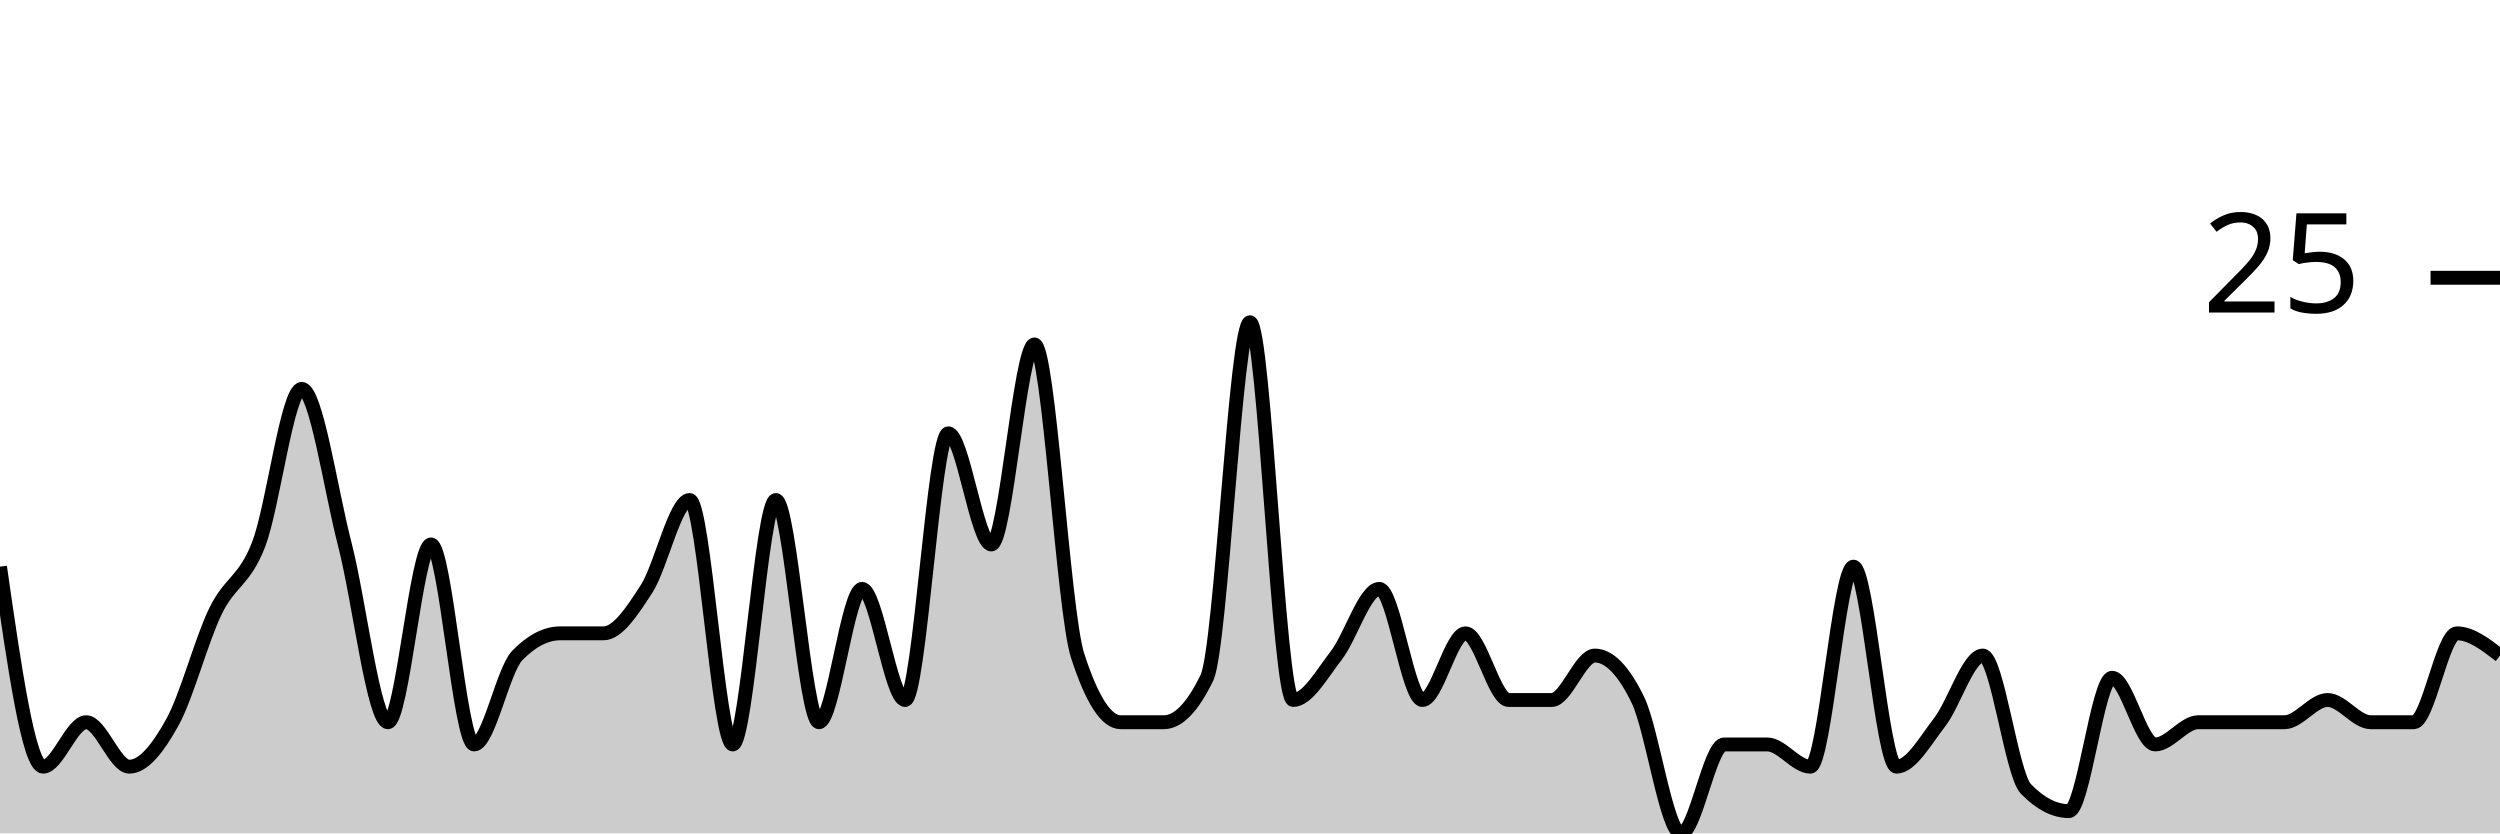
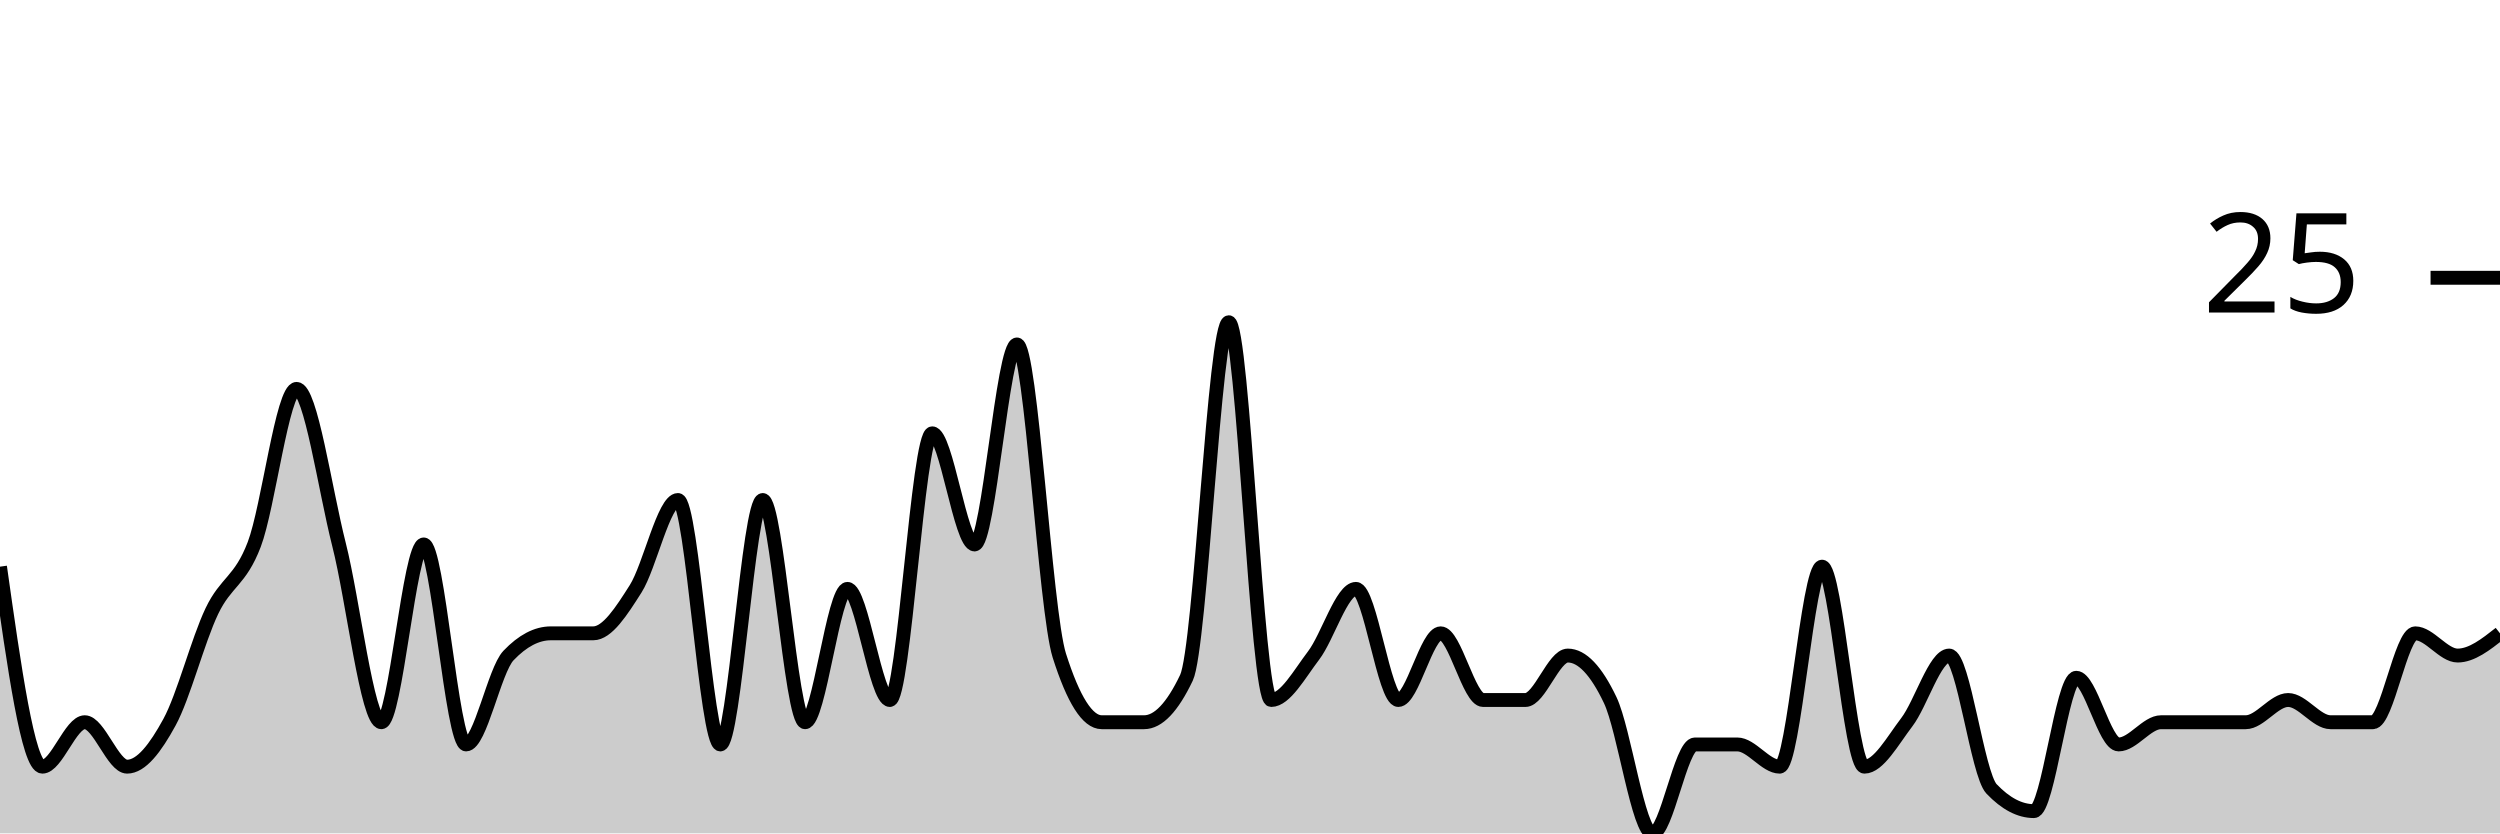
<svg xmlns="http://www.w3.org/2000/svg" viewBox="0 0 180 60">
  <g transform="translate(0,20)">
-     <path class="area" fill="rgba(0, 0, 0, 0.2)" d="M0,20.8C1.034,28,2.069,35.2,3.103,35.2C4.138,35.2,5.172,32,6.207,32C7.241,32,8.276,35.2,9.31,35.2C10.345,35.2,11.379,33.867,12.414,32C13.448,30.133,14.483,26.133,15.517,24C16.552,21.867,17.586,21.867,18.621,19.2C19.655,16.533,20.69,8,21.724,8C22.759,8,23.793,15.2,24.828,19.2C25.862,23.2,26.897,32,27.931,32C28.966,32,30,19.2,31.034,19.2C32.069,19.2,33.103,33.6,34.138,33.6C35.172,33.6,36.207,28.267,37.241,27.2C38.276,26.133,39.31,25.6,40.345,25.6C41.379,25.6,42.414,25.6,43.448,25.6C44.483,25.6,45.517,24,46.552,22.4C47.586,20.8,48.621,16,49.655,16C50.69,16,51.724,33.6,52.759,33.6C53.793,33.6,54.828,16,55.862,16C56.897,16,57.931,32,58.966,32C60,32,61.034,22.4,62.069,22.4C63.103,22.4,64.138,30.4,65.172,30.4C66.207,30.4,67.241,11.2,68.276,11.2C69.31,11.2,70.345,19.2,71.379,19.2C72.414,19.2,73.448,4.8,74.483,4.8C75.517,4.8,76.552,24,77.586,27.2C78.621,30.4,79.655,32,80.69,32C81.724,32,82.759,32,83.793,32C84.828,32,85.862,30.933,86.897,28.8C87.931,26.667,88.966,3.2,90,3.2C91.034,3.2,92.069,30.4,93.103,30.4C94.138,30.4,95.172,28.533,96.207,27.2C97.241,25.867,98.276,22.4,99.31,22.4C100.345,22.4,101.379,30.4,102.414,30.4C103.448,30.4,104.483,25.6,105.517,25.6C106.552,25.6,107.586,30.4,108.621,30.4C109.655,30.4,110.69,30.4,111.724,30.4C112.759,30.4,113.793,27.2,114.828,27.2C115.862,27.2,116.897,28.267,117.931,30.4C118.966,32.533,120,40,121.034,40C122.069,40,123.103,33.6,124.138,33.6C125.172,33.6,126.207,33.6,127.241,33.6C128.276,33.6,129.31,35.2,130.345,35.2C131.379,35.2,132.414,20.8,133.448,20.8C134.483,20.8,135.517,35.2,136.552,35.2C137.586,35.2,138.621,33.333,139.655,32C140.69,30.667,141.724,27.2,142.759,27.2C143.793,27.2,144.828,35.733,145.862,36.8C146.897,37.867,147.931,38.4,148.966,38.4C150,38.4,151.034,28.8,152.069,28.8C153.103,28.8,154.138,33.6,155.172,33.6C156.207,33.6,157.241,32,158.276,32C159.31,32,160.345,32,161.379,32C162.414,32,163.448,32,164.483,32C165.517,32,166.552,30.4,167.586,30.4C168.621,30.4,169.655,32,170.69,32C171.724,32,172.759,32,173.793,32C174.828,32,175.862,25.6,176.897,25.6C177.931,25.6,178.966,26.4,180,27.2L180,40C178.966,40,177.931,40,176.897,40C175.862,40,174.828,40,173.793,40C172.759,40,171.724,40,170.69,40C169.655,40,168.621,40,167.586,40C166.552,40,165.517,40,164.483,40C163.448,40,162.414,40,161.379,40C160.345,40,159.31,40,158.276,40C157.241,40,156.207,40,155.172,40C154.138,40,153.103,40,152.069,40C151.034,40,150,40,148.966,40C147.931,40,146.897,40,145.862,40C144.828,40,143.793,40,142.759,40C141.724,40,140.69,40,139.655,40C138.621,40,137.586,40,136.552,40C135.517,40,134.483,40,133.448,40C132.414,40,131.379,40,130.345,40C129.31,40,128.276,40,127.241,40C126.207,40,125.172,40,124.138,40C123.103,40,122.069,40,121.034,40C120,40,118.966,40,117.931,40C116.897,40,115.862,40,114.828,40C113.793,40,112.759,40,111.724,40C110.69,40,109.655,40,108.621,40C107.586,40,106.552,40,105.517,40C104.483,40,103.448,40,102.414,40C101.379,40,100.345,40,99.31,40C98.276,40,97.241,40,96.207,40C95.172,40,94.138,40,93.103,40C92.069,40,91.034,40,90,40C88.966,40,87.931,40,86.897,40C85.862,40,84.828,40,83.793,40C82.759,40,81.724,40,80.69,40C79.655,40,78.621,40,77.586,40C76.552,40,75.517,40,74.483,40C73.448,40,72.414,40,71.379,40C70.345,40,69.31,40,68.276,40C67.241,40,66.207,40,65.172,40C64.138,40,63.103,40,62.069,40C61.034,40,60,40,58.966,40C57.931,40,56.897,40,55.862,40C54.828,40,53.793,40,52.759,40C51.724,40,50.69,40,49.655,40C48.621,40,47.586,40,46.552,40C45.517,40,44.483,40,43.448,40C42.414,40,41.379,40,40.345,40C39.31,40,38.276,40,37.241,40C36.207,40,35.172,40,34.138,40C33.103,40,32.069,40,31.034,40C30,40,28.966,40,27.931,40C26.897,40,25.862,40,24.828,40C23.793,40,22.759,40,21.724,40C20.69,40,19.655,40,18.621,40C17.586,40,16.552,40,15.517,40C14.483,40,13.448,40,12.414,40C11.379,40,10.345,40,9.31,40C8.276,40,7.241,40,6.207,40C5.172,40,4.138,40,3.103,40C2.069,40,1.034,40,0,40Z" />
-     <path class="line" stroke="black" fill="none" d="M0,20.8C1.034,28,2.069,35.2,3.103,35.2C4.138,35.2,5.172,32,6.207,32C7.241,32,8.276,35.2,9.31,35.2C10.345,35.2,11.379,33.867,12.414,32C13.448,30.133,14.483,26.133,15.517,24C16.552,21.867,17.586,21.867,18.621,19.2C19.655,16.533,20.69,8,21.724,8C22.759,8,23.793,15.2,24.828,19.2C25.862,23.2,26.897,32,27.931,32C28.966,32,30,19.2,31.034,19.2C32.069,19.2,33.103,33.6,34.138,33.6C35.172,33.6,36.207,28.267,37.241,27.2C38.276,26.133,39.31,25.6,40.345,25.6C41.379,25.6,42.414,25.6,43.448,25.6C44.483,25.6,45.517,24,46.552,22.4C47.586,20.8,48.621,16,49.655,16C50.69,16,51.724,33.6,52.759,33.6C53.793,33.6,54.828,16,55.862,16C56.897,16,57.931,32,58.966,32C60,32,61.034,22.4,62.069,22.4C63.103,22.4,64.138,30.4,65.172,30.4C66.207,30.4,67.241,11.2,68.276,11.2C69.31,11.2,70.345,19.2,71.379,19.2C72.414,19.2,73.448,4.8,74.483,4.8C75.517,4.8,76.552,24,77.586,27.2C78.621,30.4,79.655,32,80.69,32C81.724,32,82.759,32,83.793,32C84.828,32,85.862,30.933,86.897,28.8C87.931,26.667,88.966,3.2,90,3.2C91.034,3.2,92.069,30.4,93.103,30.4C94.138,30.4,95.172,28.533,96.207,27.2C97.241,25.867,98.276,22.4,99.31,22.4C100.345,22.4,101.379,30.4,102.414,30.4C103.448,30.4,104.483,25.6,105.517,25.6C106.552,25.6,107.586,30.4,108.621,30.4C109.655,30.4,110.69,30.4,111.724,30.4C112.759,30.4,113.793,27.2,114.828,27.2C115.862,27.2,116.897,28.267,117.931,30.4C118.966,32.533,120,40,121.034,40C122.069,40,123.103,33.6,124.138,33.6C125.172,33.6,126.207,33.6,127.241,33.6C128.276,33.6,129.31,35.2,130.345,35.2C131.379,35.2,132.414,20.8,133.448,20.8C134.483,20.8,135.517,35.2,136.552,35.2C137.586,35.2,138.621,33.333,139.655,32C140.69,30.667,141.724,27.2,142.759,27.2C143.793,27.2,144.828,35.733,145.862,36.8C146.897,37.867,147.931,38.4,148.966,38.4C150,38.4,151.034,28.8,152.069,28.8C153.103,28.8,154.138,33.6,155.172,33.6C156.207,33.6,157.241,32,158.276,32C159.31,32,160.345,32,161.379,32C162.414,32,163.448,32,164.483,32C165.517,32,166.552,30.4,167.586,30.4C168.621,30.4,169.655,32,170.69,32C171.724,32,172.759,32,173.793,32C174.828,32,175.862,25.6,176.897,25.6C177.931,25.6,178.966,26.4,180,27.2" />
+     <path class="area" fill="rgba(0, 0, 0, 0.2)" d="M0,20.8C1.017,28,2.034,35.2,3.051,35.2C4.068,35.2,5.085,32,6.102,32C7.119,32,8.136,35.2,9.153,35.2C10.169,35.2,11.186,33.867,12.203,32C13.22,30.133,14.237,26.133,15.254,24C16.271,21.867,17.288,21.867,18.305,19.2C19.322,16.533,20.339,8,21.356,8C22.373,8,23.39,15.2,24.407,19.2C25.424,23.2,26.441,32,27.458,32C28.475,32,29.492,19.2,30.508,19.2C31.525,19.2,32.542,33.6,33.559,33.6C34.576,33.6,35.593,28.267,36.61,27.2C37.627,26.133,38.644,25.6,39.661,25.6C40.678,25.6,41.695,25.6,42.712,25.6C43.729,25.6,44.746,24,45.763,22.4C46.78,20.8,47.797,16,48.814,16C49.831,16,50.847,33.6,51.864,33.6C52.881,33.6,53.898,16,54.915,16C55.932,16,56.949,32,57.966,32C58.983,32,60,22.4,61.017,22.4C62.034,22.4,63.051,30.4,64.068,30.4C65.085,30.4,66.102,11.2,67.119,11.2C68.136,11.2,69.153,19.2,70.169,19.2C71.186,19.2,72.203,4.8,73.22,4.8C74.237,4.8,75.254,24,76.271,27.2C77.288,30.4,78.305,32,79.322,32C80.339,32,81.356,32,82.373,32C83.39,32,84.407,30.933,85.424,28.8C86.441,26.667,87.458,3.2,88.475,3.2C89.492,3.2,90.508,30.4,91.525,30.4C92.542,30.4,93.559,28.533,94.576,27.2C95.593,25.867,96.61,22.4,97.627,22.4C98.644,22.4,99.661,30.4,100.678,30.4C101.695,30.4,102.712,25.6,103.729,25.6C104.746,25.6,105.763,30.4,106.78,30.4C107.797,30.4,108.814,30.4,109.831,30.4C110.847,30.4,111.864,27.2,112.881,27.2C113.898,27.2,114.915,28.267,115.932,30.4C116.949,32.533,117.966,40,118.983,40C120,40,121.017,33.6,122.034,33.6C123.051,33.6,124.068,33.6,125.085,33.6C126.102,33.6,127.119,35.2,128.136,35.2C129.153,35.2,130.169,20.8,131.186,20.8C132.203,20.8,133.22,35.2,134.237,35.2C135.254,35.2,136.271,33.333,137.288,32C138.305,30.667,139.322,27.2,140.339,27.2C141.356,27.2,142.373,35.733,143.39,36.8C144.407,37.867,145.424,38.4,146.441,38.4C147.458,38.4,148.475,28.8,149.492,28.8C150.508,28.8,151.525,33.6,152.542,33.6C153.559,33.6,154.576,32,155.593,32C156.61,32,157.627,32,158.644,32C159.661,32,160.678,32,161.695,32C162.712,32,163.729,30.4,164.746,30.4C165.763,30.4,166.78,32,167.797,32C168.814,32,169.831,32,170.847,32C171.864,32,172.881,25.6,173.898,25.6C174.915,25.6,175.932,27.2,176.949,27.2C177.966,27.2,178.983,26.4,180,25.6L180,40C178.983,40,177.966,40,176.949,40C175.932,40,174.915,40,173.898,40C172.881,40,171.864,40,170.847,40C169.831,40,168.814,40,167.797,40C166.78,40,165.763,40,164.746,40C163.729,40,162.712,40,161.695,40C160.678,40,159.661,40,158.644,40C157.627,40,156.61,40,155.593,40C154.576,40,153.559,40,152.542,40C151.525,40,150.508,40,149.492,40C148.475,40,147.458,40,146.441,40C145.424,40,144.407,40,143.39,40C142.373,40,141.356,40,140.339,40C139.322,40,138.305,40,137.288,40C136.271,40,135.254,40,134.237,40C133.22,40,132.203,40,131.186,40C130.169,40,129.153,40,128.136,40C127.119,40,126.102,40,125.085,40C124.068,40,123.051,40,122.034,40C121.017,40,120,40,118.983,40C117.966,40,116.949,40,115.932,40C114.915,40,113.898,40,112.881,40C111.864,40,110.847,40,109.831,40C108.814,40,107.797,40,106.78,40C105.763,40,104.746,40,103.729,40C102.712,40,101.695,40,100.678,40C99.661,40,98.644,40,97.627,40C96.61,40,95.593,40,94.576,40C93.559,40,92.542,40,91.525,40C90.508,40,89.492,40,88.475,40C87.458,40,86.441,40,85.424,40C84.407,40,83.39,40,82.373,40C81.356,40,80.339,40,79.322,40C78.305,40,77.288,40,76.271,40C75.254,40,74.237,40,73.22,40C72.203,40,71.186,40,70.169,40C69.153,40,68.136,40,67.119,40C66.102,40,65.085,40,64.068,40C63.051,40,62.034,40,61.017,40C60,40,58.983,40,57.966,40C56.949,40,55.932,40,54.915,40C53.898,40,52.881,40,51.864,40C50.847,40,49.831,40,48.814,40C47.797,40,46.78,40,45.763,40C44.746,40,43.729,40,42.712,40C41.695,40,40.678,40,39.661,40C38.644,40,37.627,40,36.61,40C35.593,40,34.576,40,33.559,40C32.542,40,31.525,40,30.508,40C29.492,40,28.475,40,27.458,40C26.441,40,25.424,40,24.407,40C23.39,40,22.373,40,21.356,40C20.339,40,19.322,40,18.305,40C17.288,40,16.271,40,15.254,40C14.237,40,13.22,40,12.203,40C11.186,40,10.169,40,9.153,40C8.136,40,7.119,40,6.102,40C5.085,40,4.068,40,3.051,40C2.034,40,1.017,40,0,40Z" />
+     <path class="line" stroke="black" fill="none" d="M0,20.8C1.017,28,2.034,35.2,3.051,35.2C4.068,35.2,5.085,32,6.102,32C7.119,32,8.136,35.2,9.153,35.2C10.169,35.2,11.186,33.867,12.203,32C13.22,30.133,14.237,26.133,15.254,24C16.271,21.867,17.288,21.867,18.305,19.2C19.322,16.533,20.339,8,21.356,8C22.373,8,23.39,15.2,24.407,19.2C25.424,23.2,26.441,32,27.458,32C28.475,32,29.492,19.2,30.508,19.2C31.525,19.2,32.542,33.6,33.559,33.6C34.576,33.6,35.593,28.267,36.61,27.2C37.627,26.133,38.644,25.6,39.661,25.6C40.678,25.6,41.695,25.6,42.712,25.6C43.729,25.6,44.746,24,45.763,22.4C46.78,20.8,47.797,16,48.814,16C49.831,16,50.847,33.6,51.864,33.6C52.881,33.6,53.898,16,54.915,16C55.932,16,56.949,32,57.966,32C58.983,32,60,22.4,61.017,22.4C62.034,22.4,63.051,30.4,64.068,30.4C65.085,30.4,66.102,11.2,67.119,11.2C68.136,11.2,69.153,19.2,70.169,19.2C71.186,19.2,72.203,4.8,73.22,4.8C74.237,4.8,75.254,24,76.271,27.2C77.288,30.4,78.305,32,79.322,32C80.339,32,81.356,32,82.373,32C83.39,32,84.407,30.933,85.424,28.8C86.441,26.667,87.458,3.2,88.475,3.2C89.492,3.2,90.508,30.4,91.525,30.4C92.542,30.4,93.559,28.533,94.576,27.2C95.593,25.867,96.61,22.4,97.627,22.4C98.644,22.4,99.661,30.4,100.678,30.4C101.695,30.4,102.712,25.6,103.729,25.6C104.746,25.6,105.763,30.4,106.78,30.4C107.797,30.4,108.814,30.4,109.831,30.4C110.847,30.4,111.864,27.2,112.881,27.2C113.898,27.2,114.915,28.267,115.932,30.4C116.949,32.533,117.966,40,118.983,40C120,40,121.017,33.6,122.034,33.6C123.051,33.6,124.068,33.6,125.085,33.6C126.102,33.6,127.119,35.2,128.136,35.2C129.153,35.2,130.169,20.8,131.186,20.8C132.203,20.8,133.22,35.2,134.237,35.2C135.254,35.2,136.271,33.333,137.288,32C138.305,30.667,139.322,27.2,140.339,27.2C141.356,27.2,142.373,35.733,143.39,36.8C144.407,37.867,145.424,38.4,146.441,38.4C147.458,38.4,148.475,28.8,149.492,28.8C150.508,28.8,151.525,33.6,152.542,33.6C153.559,33.6,154.576,32,155.593,32C156.61,32,157.627,32,158.644,32C159.661,32,160.678,32,161.695,32C162.712,32,163.729,30.4,164.746,30.4C165.763,30.4,166.78,32,167.797,32C168.814,32,169.831,32,170.847,32C171.864,32,172.881,25.6,173.898,25.6C174.915,25.6,175.932,27.2,176.949,27.2C177.966,27.2,178.983,26.4,180,25.6" />
    <path class="axis-ceiling" stroke-width="1" stroke="black" fill="none" d="M175,0L180,0" />
    <text class="axis-ceiling-label" font-family="sans-serif" text-anchor="end" font-size="10px" x="170" y="2.5">25</text>
  </g>
</svg>
